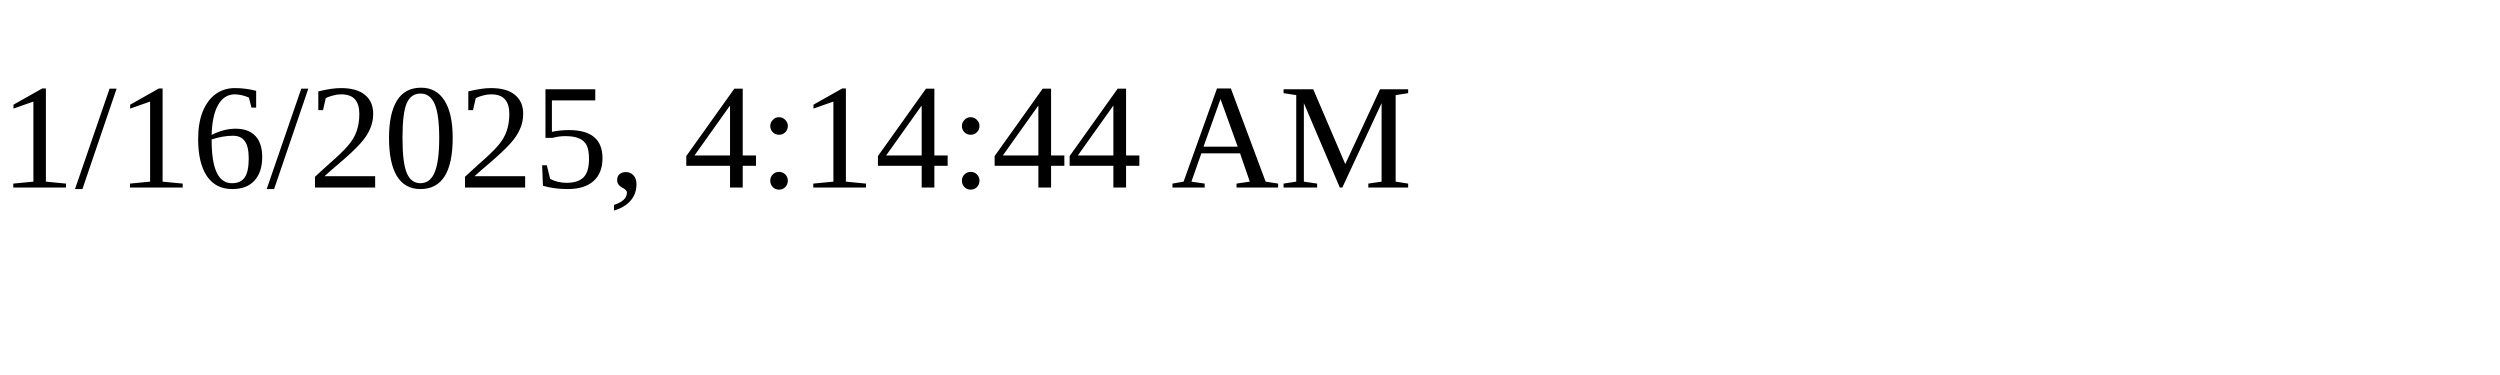
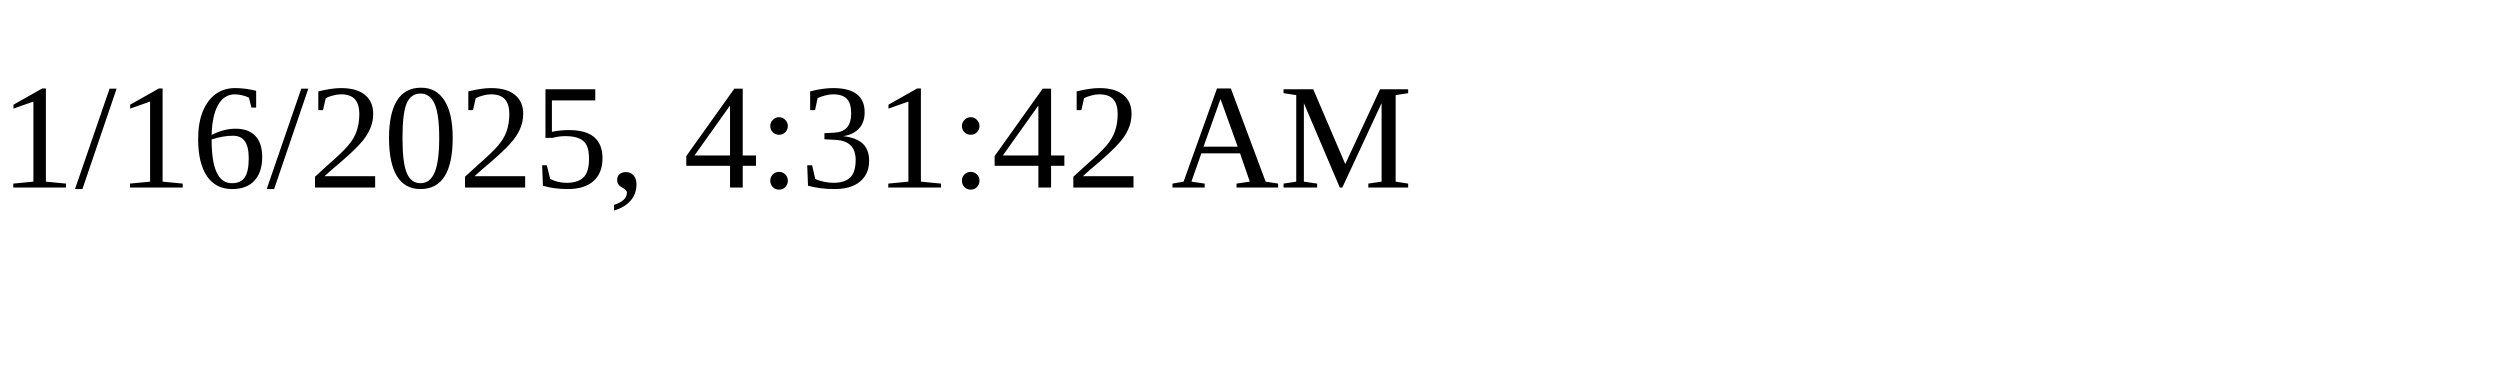
<svg xmlns="http://www.w3.org/2000/svg" height="30" width="200">
-   <text x="0" y="15">1/16/2025, 4:14:44 AM</text>
+   <text x="0" y="15">1/16/2025, 4:31:42 AM</text>
</svg>
